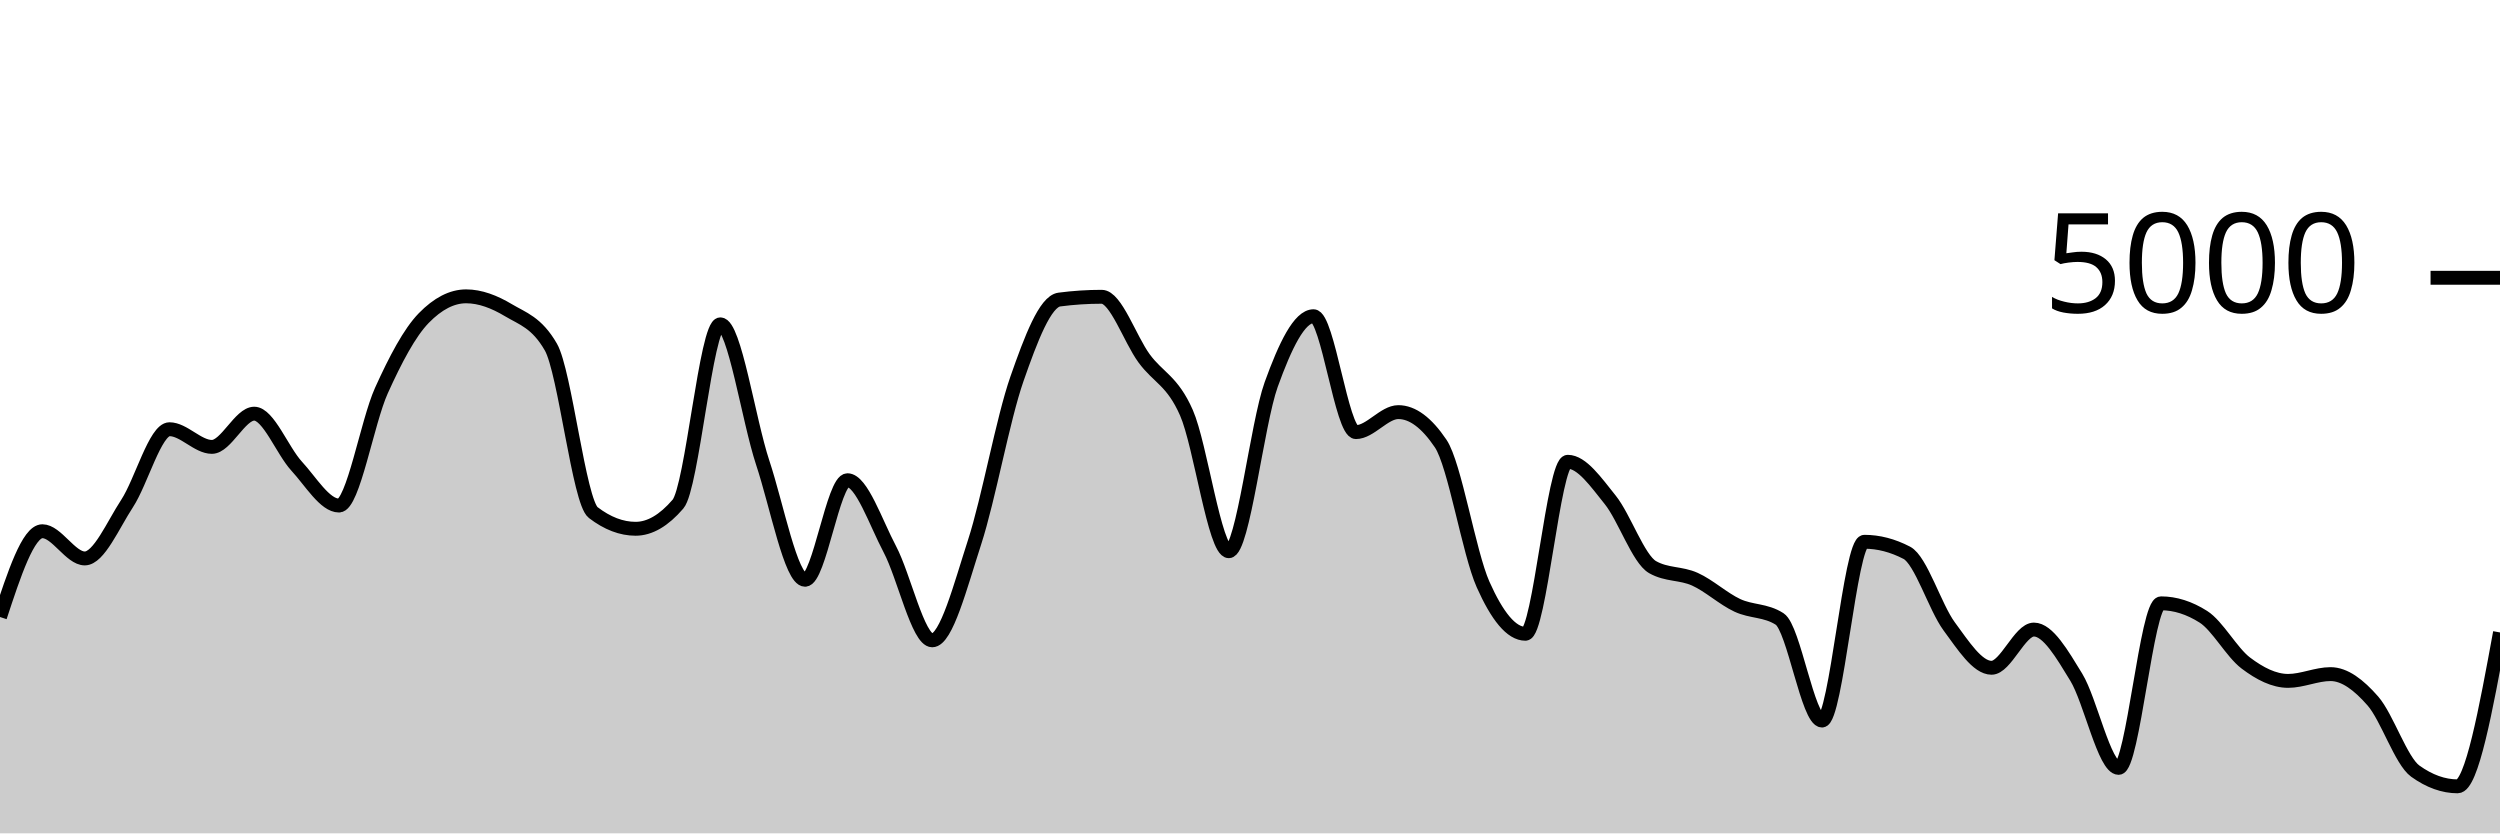
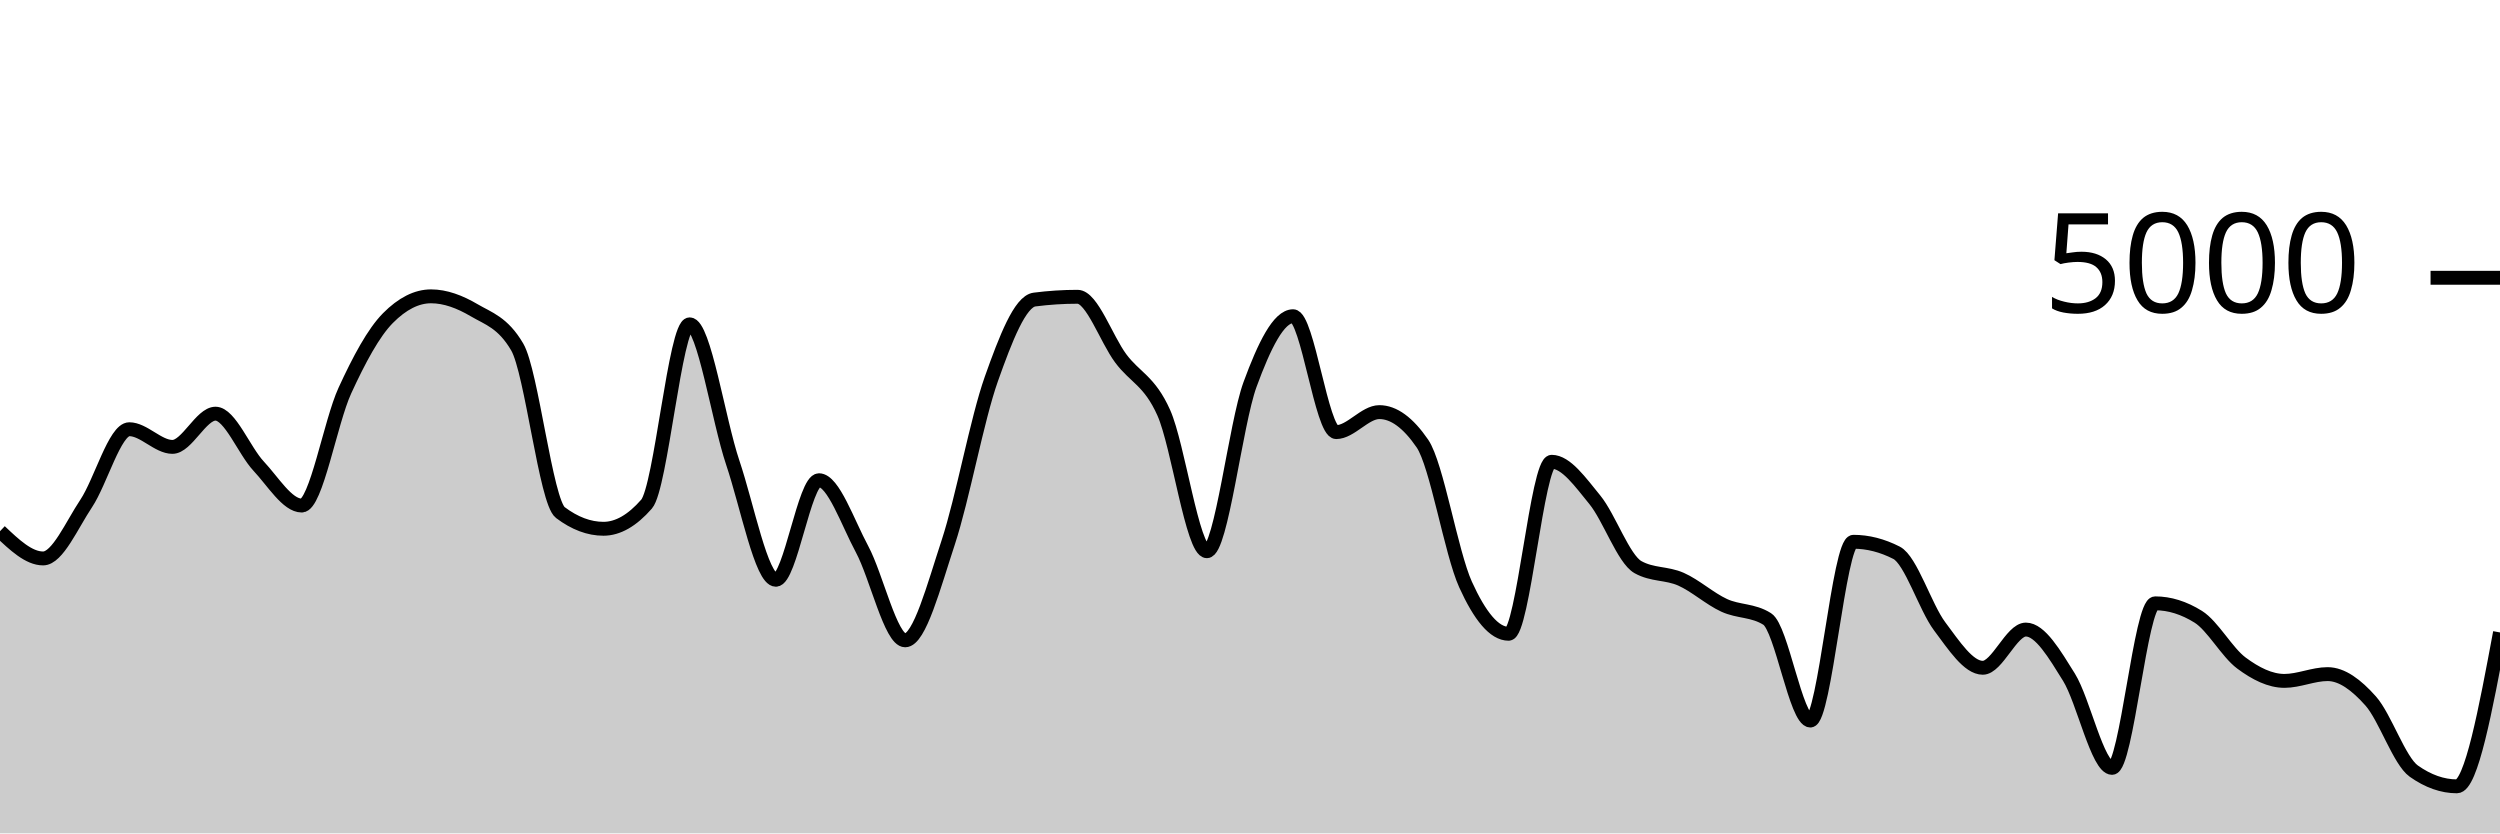
<svg xmlns="http://www.w3.org/2000/svg" viewBox="0 0 180 60">
  <g transform="translate(0,20)">
-     <path class="area" fill="rgba(0, 0, 0, 0.2)" d="M0,24.424C1.017,21.336,2.034,18.248,3.051,18.248C4.068,18.248,5.085,20.208,6.102,20.208C7.119,20.208,8.136,17.799,9.153,16.248C10.169,14.697,11.186,10.904,12.203,10.904C13.22,10.904,14.237,12.176,15.254,12.176C16.271,12.176,17.288,9.784,18.305,9.784C19.322,9.784,20.339,12.457,21.356,13.56C22.373,14.663,23.39,16.4,24.407,16.4C25.424,16.4,26.441,10.377,27.458,8.128C28.475,5.879,29.492,3.949,30.508,2.904C31.525,1.859,32.542,1.336,33.559,1.336C34.576,1.336,35.593,1.728,36.61,2.336C37.627,2.944,38.644,3.219,39.661,4.984C40.678,6.749,41.695,16.125,42.712,16.904C43.729,17.683,44.746,18.072,45.763,18.072C46.78,18.072,47.797,17.48,48.814,16.296C49.831,15.112,50.847,3.352,51.864,3.352C52.881,3.352,53.898,10.247,54.915,13.312C55.932,16.377,56.949,21.744,57.966,21.744C58.983,21.744,60,14.576,61.017,14.576C62.034,14.576,63.051,17.623,64.068,19.544C65.085,21.465,66.102,26.104,67.119,26.104C68.136,26.104,69.153,22.177,70.169,19.04C71.186,15.903,72.203,10.192,73.22,7.28C74.237,4.368,75.254,1.701,76.271,1.568C77.288,1.435,78.305,1.368,79.322,1.368C80.339,1.368,81.356,4.408,82.373,5.8C83.39,7.192,84.407,7.405,85.424,9.72C86.441,12.035,87.458,19.688,88.475,19.688C89.492,19.688,90.508,10.508,91.525,7.688C92.542,4.868,93.559,2.768,94.576,2.768C95.593,2.768,96.61,11.112,97.627,11.112C98.644,11.112,99.661,9.672,100.678,9.672C101.695,9.672,102.712,10.427,103.729,11.936C104.746,13.445,105.763,19.797,106.78,22.08C107.797,24.363,108.814,25.632,109.831,25.632C110.847,25.632,111.864,13.248,112.881,13.248C113.898,13.248,114.915,14.72,115.932,15.984C116.949,17.248,117.966,20.251,118.983,20.832C120,21.413,121.017,21.245,122.034,21.704C123.051,22.163,124.068,23.107,125.085,23.584C126.102,24.061,127.119,23.912,128.136,24.568C129.153,25.224,130.169,31.88,131.186,31.88C132.203,31.88,133.22,19.008,134.237,19.008C135.254,19.008,136.271,19.272,137.288,19.8C138.305,20.328,139.322,23.716,140.339,25.096C141.356,26.476,142.373,28.08,143.39,28.08C144.407,28.08,145.424,25.328,146.441,25.328C147.458,25.328,148.475,27.1,149.492,28.76C150.508,30.42,151.525,35.288,152.542,35.288C153.559,35.288,154.576,23.44,155.593,23.44C156.61,23.44,157.627,23.763,158.644,24.408C159.661,25.053,160.678,26.967,161.695,27.736C162.712,28.505,163.729,29.024,164.746,29.024C165.763,29.024,166.78,28.536,167.797,28.536C168.814,28.536,169.831,29.308,170.847,30.472C171.864,31.636,172.881,34.789,173.898,35.52C174.915,36.251,175.932,36.616,176.949,36.616C177.966,36.616,178.983,31.076,180,25.536L180,40C178.983,40,177.966,40,176.949,40C175.932,40,174.915,40,173.898,40C172.881,40,171.864,40,170.847,40C169.831,40,168.814,40,167.797,40C166.78,40,165.763,40,164.746,40C163.729,40,162.712,40,161.695,40C160.678,40,159.661,40,158.644,40C157.627,40,156.61,40,155.593,40C154.576,40,153.559,40,152.542,40C151.525,40,150.508,40,149.492,40C148.475,40,147.458,40,146.441,40C145.424,40,144.407,40,143.39,40C142.373,40,141.356,40,140.339,40C139.322,40,138.305,40,137.288,40C136.271,40,135.254,40,134.237,40C133.22,40,132.203,40,131.186,40C130.169,40,129.153,40,128.136,40C127.119,40,126.102,40,125.085,40C124.068,40,123.051,40,122.034,40C121.017,40,120,40,118.983,40C117.966,40,116.949,40,115.932,40C114.915,40,113.898,40,112.881,40C111.864,40,110.847,40,109.831,40C108.814,40,107.797,40,106.78,40C105.763,40,104.746,40,103.729,40C102.712,40,101.695,40,100.678,40C99.661,40,98.644,40,97.627,40C96.61,40,95.593,40,94.576,40C93.559,40,92.542,40,91.525,40C90.508,40,89.492,40,88.475,40C87.458,40,86.441,40,85.424,40C84.407,40,83.39,40,82.373,40C81.356,40,80.339,40,79.322,40C78.305,40,77.288,40,76.271,40C75.254,40,74.237,40,73.22,40C72.203,40,71.186,40,70.169,40C69.153,40,68.136,40,67.119,40C66.102,40,65.085,40,64.068,40C63.051,40,62.034,40,61.017,40C60,40,58.983,40,57.966,40C56.949,40,55.932,40,54.915,40C53.898,40,52.881,40,51.864,40C50.847,40,49.831,40,48.814,40C47.797,40,46.78,40,45.763,40C44.746,40,43.729,40,42.712,40C41.695,40,40.678,40,39.661,40C38.644,40,37.627,40,36.61,40C35.593,40,34.576,40,33.559,40C32.542,40,31.525,40,30.508,40C29.492,40,28.475,40,27.458,40C26.441,40,25.424,40,24.407,40C23.39,40,22.373,40,21.356,40C20.339,40,19.322,40,18.305,40C17.288,40,16.271,40,15.254,40C14.237,40,13.22,40,12.203,40C11.186,40,10.169,40,9.153,40C8.136,40,7.119,40,6.102,40C5.085,40,4.068,40,3.051,40C2.034,40,1.017,40,0,40Z" />
-     <path class="line" stroke="black" fill="none" d="M0,24.424C1.017,21.336,2.034,18.248,3.051,18.248C4.068,18.248,5.085,20.208,6.102,20.208C7.119,20.208,8.136,17.799,9.153,16.248C10.169,14.697,11.186,10.904,12.203,10.904C13.22,10.904,14.237,12.176,15.254,12.176C16.271,12.176,17.288,9.784,18.305,9.784C19.322,9.784,20.339,12.457,21.356,13.56C22.373,14.663,23.39,16.4,24.407,16.4C25.424,16.4,26.441,10.377,27.458,8.128C28.475,5.879,29.492,3.949,30.508,2.904C31.525,1.859,32.542,1.336,33.559,1.336C34.576,1.336,35.593,1.728,36.61,2.336C37.627,2.944,38.644,3.219,39.661,4.984C40.678,6.749,41.695,16.125,42.712,16.904C43.729,17.683,44.746,18.072,45.763,18.072C46.78,18.072,47.797,17.48,48.814,16.296C49.831,15.112,50.847,3.352,51.864,3.352C52.881,3.352,53.898,10.247,54.915,13.312C55.932,16.377,56.949,21.744,57.966,21.744C58.983,21.744,60,14.576,61.017,14.576C62.034,14.576,63.051,17.623,64.068,19.544C65.085,21.465,66.102,26.104,67.119,26.104C68.136,26.104,69.153,22.177,70.169,19.04C71.186,15.903,72.203,10.192,73.22,7.28C74.237,4.368,75.254,1.701,76.271,1.568C77.288,1.435,78.305,1.368,79.322,1.368C80.339,1.368,81.356,4.408,82.373,5.8C83.39,7.192,84.407,7.405,85.424,9.72C86.441,12.035,87.458,19.688,88.475,19.688C89.492,19.688,90.508,10.508,91.525,7.688C92.542,4.868,93.559,2.768,94.576,2.768C95.593,2.768,96.61,11.112,97.627,11.112C98.644,11.112,99.661,9.672,100.678,9.672C101.695,9.672,102.712,10.427,103.729,11.936C104.746,13.445,105.763,19.797,106.78,22.08C107.797,24.363,108.814,25.632,109.831,25.632C110.847,25.632,111.864,13.248,112.881,13.248C113.898,13.248,114.915,14.72,115.932,15.984C116.949,17.248,117.966,20.251,118.983,20.832C120,21.413,121.017,21.245,122.034,21.704C123.051,22.163,124.068,23.107,125.085,23.584C126.102,24.061,127.119,23.912,128.136,24.568C129.153,25.224,130.169,31.88,131.186,31.88C132.203,31.88,133.22,19.008,134.237,19.008C135.254,19.008,136.271,19.272,137.288,19.8C138.305,20.328,139.322,23.716,140.339,25.096C141.356,26.476,142.373,28.08,143.39,28.08C144.407,28.08,145.424,25.328,146.441,25.328C147.458,25.328,148.475,27.1,149.492,28.76C150.508,30.42,151.525,35.288,152.542,35.288C153.559,35.288,154.576,23.44,155.593,23.44C156.61,23.44,157.627,23.763,158.644,24.408C159.661,25.053,160.678,26.967,161.695,27.736C162.712,28.505,163.729,29.024,164.746,29.024C165.763,29.024,166.78,28.536,167.797,28.536C168.814,28.536,169.831,29.308,170.847,30.472C171.864,31.636,172.881,34.789,173.898,35.52C174.915,36.251,175.932,36.616,176.949,36.616C177.966,36.616,178.983,31.076,180,25.536" />
+     <path class="area" fill="rgba(0, 0, 0, 0.2)" d="M0,18.248C1.034,19.228,2.069,20.208,3.103,20.208C4.138,20.208,5.172,17.799,6.207,16.248C7.241,14.697,8.276,10.904,9.31,10.904C10.345,10.904,11.379,12.176,12.414,12.176C13.448,12.176,14.483,9.784,15.517,9.784C16.552,9.784,17.586,12.457,18.621,13.56C19.655,14.663,20.69,16.4,21.724,16.4C22.759,16.4,23.793,10.377,24.828,8.128C25.862,5.879,26.897,3.949,27.931,2.904C28.966,1.859,30,1.336,31.034,1.336C32.069,1.336,33.103,1.728,34.138,2.336C35.172,2.944,36.207,3.219,37.241,4.984C38.276,6.749,39.31,16.125,40.345,16.904C41.379,17.683,42.414,18.072,43.448,18.072C44.483,18.072,45.517,17.48,46.552,16.296C47.586,15.112,48.621,3.352,49.655,3.352C50.69,3.352,51.724,10.247,52.759,13.312C53.793,16.377,54.828,21.744,55.862,21.744C56.897,21.744,57.931,14.576,58.966,14.576C60,14.576,61.034,17.623,62.069,19.544C63.103,21.465,64.138,26.104,65.172,26.104C66.207,26.104,67.241,22.177,68.276,19.04C69.31,15.903,70.345,10.192,71.379,7.28C72.414,4.368,73.448,1.701,74.483,1.568C75.517,1.435,76.552,1.368,77.586,1.368C78.621,1.368,79.655,4.408,80.69,5.8C81.724,7.192,82.759,7.405,83.793,9.72C84.828,12.035,85.862,19.688,86.897,19.688C87.931,19.688,88.966,10.508,90,7.688C91.034,4.868,92.069,2.768,93.103,2.768C94.138,2.768,95.172,11.112,96.207,11.112C97.241,11.112,98.276,9.672,99.31,9.672C100.345,9.672,101.379,10.427,102.414,11.936C103.448,13.445,104.483,19.797,105.517,22.08C106.552,24.363,107.586,25.632,108.621,25.632C109.655,25.632,110.69,13.248,111.724,13.248C112.759,13.248,113.793,14.72,114.828,15.984C115.862,17.248,116.897,20.251,117.931,20.832C118.966,21.413,120,21.245,121.034,21.704C122.069,22.163,123.103,23.107,124.138,23.584C125.172,24.061,126.207,23.912,127.241,24.568C128.276,25.224,129.31,31.88,130.345,31.88C131.379,31.88,132.414,19.008,133.448,19.008C134.483,19.008,135.517,19.272,136.552,19.8C137.586,20.328,138.621,23.716,139.655,25.096C140.69,26.476,141.724,28.08,142.759,28.08C143.793,28.08,144.828,25.328,145.862,25.328C146.897,25.328,147.931,27.1,148.966,28.76C150,30.42,151.034,35.288,152.069,35.288C153.103,35.288,154.138,23.44,155.172,23.44C156.207,23.44,157.241,23.763,158.276,24.408C159.31,25.053,160.345,26.967,161.379,27.736C162.414,28.505,163.448,29.024,164.483,29.024C165.517,29.024,166.552,28.536,167.586,28.536C168.621,28.536,169.655,29.308,170.69,30.472C171.724,31.636,172.759,34.789,173.793,35.52C174.828,36.251,175.862,36.616,176.897,36.616C177.931,36.616,178.966,31.076,180,25.536L180,40C178.966,40,177.931,40,176.897,40C175.862,40,174.828,40,173.793,40C172.759,40,171.724,40,170.69,40C169.655,40,168.621,40,167.586,40C166.552,40,165.517,40,164.483,40C163.448,40,162.414,40,161.379,40C160.345,40,159.31,40,158.276,40C157.241,40,156.207,40,155.172,40C154.138,40,153.103,40,152.069,40C151.034,40,150,40,148.966,40C147.931,40,146.897,40,145.862,40C144.828,40,143.793,40,142.759,40C141.724,40,140.69,40,139.655,40C138.621,40,137.586,40,136.552,40C135.517,40,134.483,40,133.448,40C132.414,40,131.379,40,130.345,40C129.31,40,128.276,40,127.241,40C126.207,40,125.172,40,124.138,40C123.103,40,122.069,40,121.034,40C120,40,118.966,40,117.931,40C116.897,40,115.862,40,114.828,40C113.793,40,112.759,40,111.724,40C110.69,40,109.655,40,108.621,40C107.586,40,106.552,40,105.517,40C104.483,40,103.448,40,102.414,40C101.379,40,100.345,40,99.31,40C98.276,40,97.241,40,96.207,40C95.172,40,94.138,40,93.103,40C92.069,40,91.034,40,90,40C88.966,40,87.931,40,86.897,40C85.862,40,84.828,40,83.793,40C82.759,40,81.724,40,80.69,40C79.655,40,78.621,40,77.586,40C76.552,40,75.517,40,74.483,40C73.448,40,72.414,40,71.379,40C70.345,40,69.31,40,68.276,40C67.241,40,66.207,40,65.172,40C64.138,40,63.103,40,62.069,40C61.034,40,60,40,58.966,40C57.931,40,56.897,40,55.862,40C54.828,40,53.793,40,52.759,40C51.724,40,50.69,40,49.655,40C48.621,40,47.586,40,46.552,40C45.517,40,44.483,40,43.448,40C42.414,40,41.379,40,40.345,40C39.31,40,38.276,40,37.241,40C36.207,40,35.172,40,34.138,40C33.103,40,32.069,40,31.034,40C30,40,28.966,40,27.931,40C26.897,40,25.862,40,24.828,40C23.793,40,22.759,40,21.724,40C20.69,40,19.655,40,18.621,40C17.586,40,16.552,40,15.517,40C14.483,40,13.448,40,12.414,40C11.379,40,10.345,40,9.31,40C8.276,40,7.241,40,6.207,40C5.172,40,4.138,40,3.103,40C2.069,40,1.034,40,0,40Z" />
+     <path class="line" stroke="black" fill="none" d="M0,18.248C1.034,19.228,2.069,20.208,3.103,20.208C4.138,20.208,5.172,17.799,6.207,16.248C7.241,14.697,8.276,10.904,9.31,10.904C10.345,10.904,11.379,12.176,12.414,12.176C13.448,12.176,14.483,9.784,15.517,9.784C16.552,9.784,17.586,12.457,18.621,13.56C19.655,14.663,20.69,16.4,21.724,16.4C22.759,16.4,23.793,10.377,24.828,8.128C25.862,5.879,26.897,3.949,27.931,2.904C28.966,1.859,30,1.336,31.034,1.336C32.069,1.336,33.103,1.728,34.138,2.336C35.172,2.944,36.207,3.219,37.241,4.984C38.276,6.749,39.31,16.125,40.345,16.904C41.379,17.683,42.414,18.072,43.448,18.072C44.483,18.072,45.517,17.48,46.552,16.296C47.586,15.112,48.621,3.352,49.655,3.352C50.69,3.352,51.724,10.247,52.759,13.312C53.793,16.377,54.828,21.744,55.862,21.744C56.897,21.744,57.931,14.576,58.966,14.576C60,14.576,61.034,17.623,62.069,19.544C63.103,21.465,64.138,26.104,65.172,26.104C66.207,26.104,67.241,22.177,68.276,19.04C69.31,15.903,70.345,10.192,71.379,7.28C72.414,4.368,73.448,1.701,74.483,1.568C75.517,1.435,76.552,1.368,77.586,1.368C78.621,1.368,79.655,4.408,80.69,5.8C81.724,7.192,82.759,7.405,83.793,9.72C84.828,12.035,85.862,19.688,86.897,19.688C87.931,19.688,88.966,10.508,90,7.688C91.034,4.868,92.069,2.768,93.103,2.768C94.138,2.768,95.172,11.112,96.207,11.112C97.241,11.112,98.276,9.672,99.31,9.672C100.345,9.672,101.379,10.427,102.414,11.936C103.448,13.445,104.483,19.797,105.517,22.08C106.552,24.363,107.586,25.632,108.621,25.632C109.655,25.632,110.69,13.248,111.724,13.248C112.759,13.248,113.793,14.72,114.828,15.984C115.862,17.248,116.897,20.251,117.931,20.832C118.966,21.413,120,21.245,121.034,21.704C122.069,22.163,123.103,23.107,124.138,23.584C125.172,24.061,126.207,23.912,127.241,24.568C128.276,25.224,129.31,31.88,130.345,31.88C131.379,31.88,132.414,19.008,133.448,19.008C134.483,19.008,135.517,19.272,136.552,19.8C137.586,20.328,138.621,23.716,139.655,25.096C140.69,26.476,141.724,28.08,142.759,28.08C143.793,28.08,144.828,25.328,145.862,25.328C146.897,25.328,147.931,27.1,148.966,28.76C150,30.42,151.034,35.288,152.069,35.288C153.103,35.288,154.138,23.44,155.172,23.44C156.207,23.44,157.241,23.763,158.276,24.408C159.31,25.053,160.345,26.967,161.379,27.736C162.414,28.505,163.448,29.024,164.483,29.024C165.517,29.024,166.552,28.536,167.586,28.536C168.621,28.536,169.655,29.308,170.69,30.472C171.724,31.636,172.759,34.789,173.793,35.52C174.828,36.251,175.862,36.616,176.897,36.616C177.931,36.616,178.966,31.076,180,25.536" />
    <path class="axis-ceiling" stroke-width="1" stroke="black" fill="none" d="M175,0L180,0" />
    <text class="axis-ceiling-label" font-family="sans-serif" text-anchor="end" font-size="10px" x="170" y="2.5">5000</text>
  </g>
</svg>
